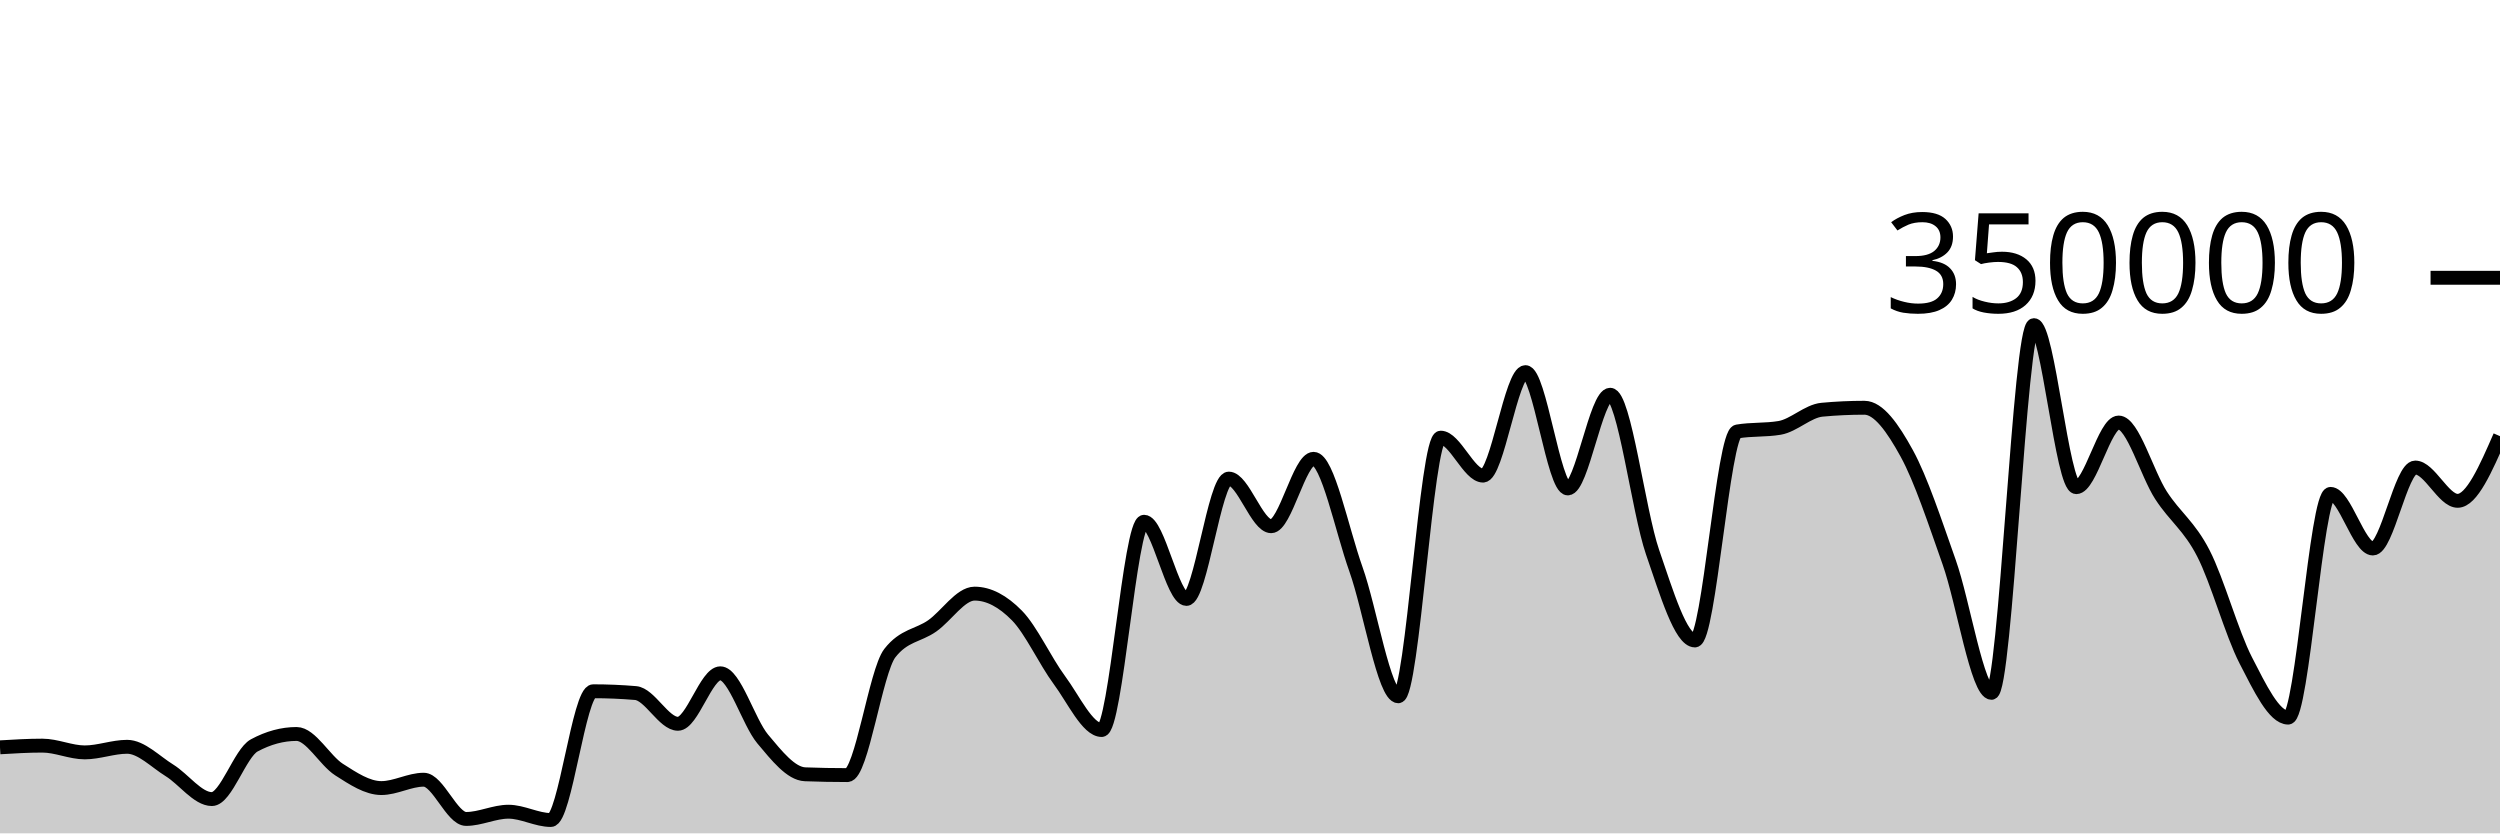
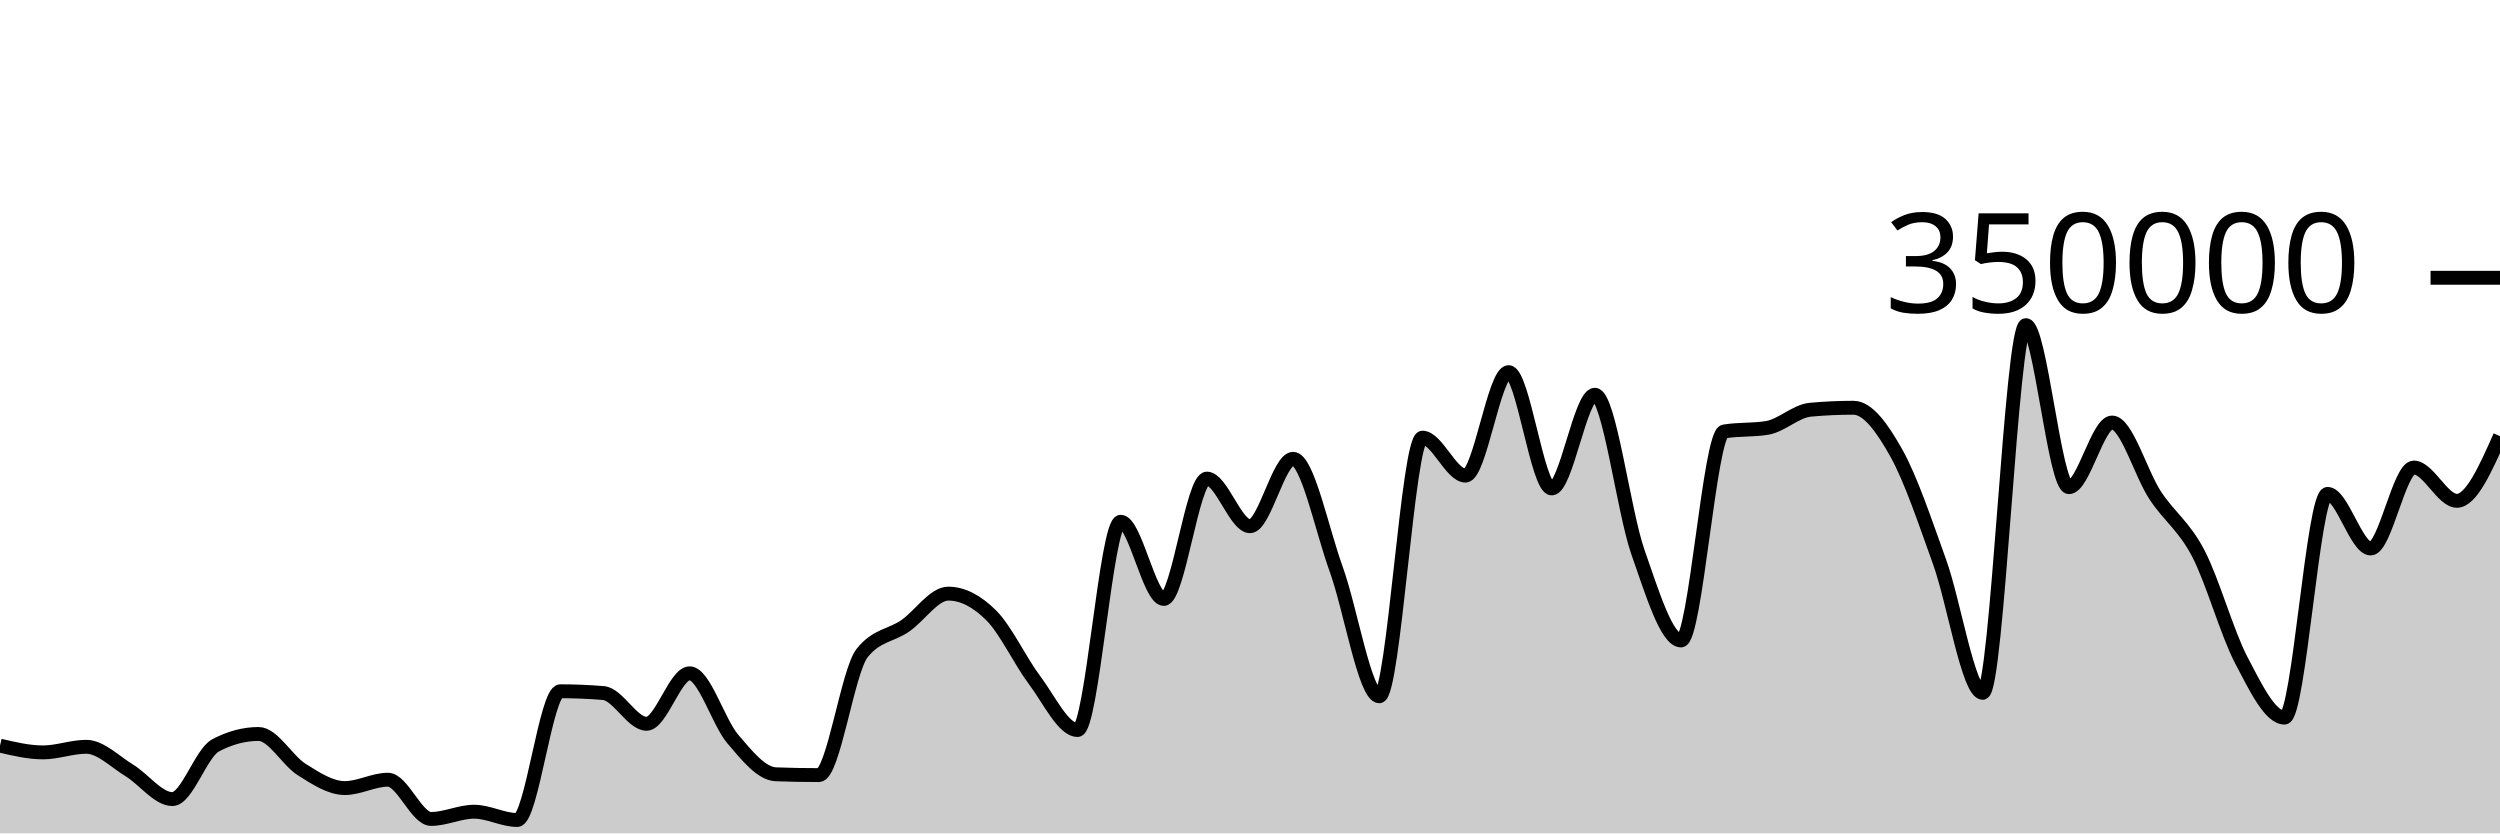
<svg xmlns="http://www.w3.org/2000/svg" viewBox="0 0 180 60">
  <g transform="translate(0,20)">
-     <path class="area" fill="rgba(0, 0, 0, 0.2)" d="M0,33.807C1.017,33.746,2.034,33.685,3.051,33.685C4.068,33.685,5.085,34.172,6.102,34.172C7.119,34.172,8.136,33.769,9.153,33.769C10.169,33.769,11.186,34.841,12.203,35.468C13.22,36.096,14.237,37.534,15.254,37.534C16.271,37.534,17.288,34.218,18.305,33.669C19.322,33.12,20.339,32.846,21.356,32.846C22.373,32.846,23.39,34.757,24.407,35.407C25.424,36.056,26.441,36.741,27.458,36.741C28.475,36.741,29.492,36.139,30.508,36.139C31.525,36.139,32.542,38.964,33.559,38.964C34.576,38.964,35.593,38.443,36.61,38.443C37.627,38.443,38.644,39.04,39.661,39.04C40.678,39.04,41.695,29.771,42.712,29.771C43.729,29.771,44.746,29.814,45.763,29.9C46.78,29.986,47.797,32.113,48.814,32.113C49.831,32.113,50.847,28.478,51.864,28.478C52.881,28.478,53.898,31.996,54.915,33.208C55.932,34.42,56.949,35.711,57.966,35.749C58.983,35.788,60,35.807,61.017,35.807C62.034,35.807,63.051,28.332,64.068,27.025C65.085,25.718,66.102,25.779,67.119,25.065C68.136,24.351,69.153,22.741,70.169,22.741C71.186,22.741,72.203,23.282,73.22,24.318C74.237,25.355,75.254,27.587,76.271,28.96C77.288,30.334,78.305,32.561,79.322,32.561C80.339,32.561,81.356,17.566,82.373,17.566C83.39,17.566,84.407,23.123,85.424,23.123C86.441,23.123,87.458,14.459,88.475,14.459C89.492,14.459,90.508,17.888,91.525,17.888C92.542,17.888,93.559,13.035,94.576,13.035C95.593,13.035,96.61,18.134,97.627,20.983C98.644,23.833,99.661,30.132,100.678,30.132C101.695,30.132,102.712,11.511,103.729,11.511C104.746,11.511,105.763,14.244,106.78,14.244C107.797,14.244,108.814,6.793,109.831,6.793C110.847,6.793,111.864,15.167,112.881,15.167C113.898,15.167,114.915,8.422,115.932,8.422C116.949,8.422,117.966,16.803,118.983,19.752C120,22.7,121.017,26.113,122.034,26.113C123.051,26.113,124.068,11.239,125.085,11.066C126.102,10.893,127.119,10.98,128.136,10.807C129.153,10.633,130.169,9.594,131.186,9.5C132.203,9.405,133.22,9.358,134.237,9.358C135.254,9.358,136.271,10.794,137.288,12.647C138.305,14.5,139.322,17.601,140.339,20.474C141.356,23.346,142.373,29.884,143.39,29.884C144.407,29.884,145.424,3.409,146.441,3.409C147.458,3.409,148.475,15.076,149.492,15.076C150.508,15.076,151.525,10.422,152.542,10.422C153.559,10.422,154.576,14.093,155.593,15.663C156.61,17.233,157.627,17.861,158.644,19.842C159.661,21.822,160.678,25.574,161.695,27.545C162.712,29.516,163.729,31.668,164.746,31.668C165.763,31.668,166.78,15.56,167.797,15.56C168.814,15.56,169.831,19.492,170.847,19.492C171.864,19.492,172.881,13.662,173.898,13.662C174.915,13.662,175.932,16.059,176.949,16.059C177.966,16.059,178.983,13.732,180,11.404L180,40C178.983,40,177.966,40,176.949,40C175.932,40,174.915,40,173.898,40C172.881,40,171.864,40,170.847,40C169.831,40,168.814,40,167.797,40C166.78,40,165.763,40,164.746,40C163.729,40,162.712,40,161.695,40C160.678,40,159.661,40,158.644,40C157.627,40,156.61,40,155.593,40C154.576,40,153.559,40,152.542,40C151.525,40,150.508,40,149.492,40C148.475,40,147.458,40,146.441,40C145.424,40,144.407,40,143.39,40C142.373,40,141.356,40,140.339,40C139.322,40,138.305,40,137.288,40C136.271,40,135.254,40,134.237,40C133.22,40,132.203,40,131.186,40C130.169,40,129.153,40,128.136,40C127.119,40,126.102,40,125.085,40C124.068,40,123.051,40,122.034,40C121.017,40,120,40,118.983,40C117.966,40,116.949,40,115.932,40C114.915,40,113.898,40,112.881,40C111.864,40,110.847,40,109.831,40C108.814,40,107.797,40,106.78,40C105.763,40,104.746,40,103.729,40C102.712,40,101.695,40,100.678,40C99.661,40,98.644,40,97.627,40C96.61,40,95.593,40,94.576,40C93.559,40,92.542,40,91.525,40C90.508,40,89.492,40,88.475,40C87.458,40,86.441,40,85.424,40C84.407,40,83.39,40,82.373,40C81.356,40,80.339,40,79.322,40C78.305,40,77.288,40,76.271,40C75.254,40,74.237,40,73.22,40C72.203,40,71.186,40,70.169,40C69.153,40,68.136,40,67.119,40C66.102,40,65.085,40,64.068,40C63.051,40,62.034,40,61.017,40C60,40,58.983,40,57.966,40C56.949,40,55.932,40,54.915,40C53.898,40,52.881,40,51.864,40C50.847,40,49.831,40,48.814,40C47.797,40,46.78,40,45.763,40C44.746,40,43.729,40,42.712,40C41.695,40,40.678,40,39.661,40C38.644,40,37.627,40,36.61,40C35.593,40,34.576,40,33.559,40C32.542,40,31.525,40,30.508,40C29.492,40,28.475,40,27.458,40C26.441,40,25.424,40,24.407,40C23.39,40,22.373,40,21.356,40C20.339,40,19.322,40,18.305,40C17.288,40,16.271,40,15.254,40C14.237,40,13.22,40,12.203,40C11.186,40,10.169,40,9.153,40C8.136,40,7.119,40,6.102,40C5.085,40,4.068,40,3.051,40C2.034,40,1.017,40,0,40Z" />
-     <path class="line" stroke="black" fill="none" d="M0,33.807C1.017,33.746,2.034,33.685,3.051,33.685C4.068,33.685,5.085,34.172,6.102,34.172C7.119,34.172,8.136,33.769,9.153,33.769C10.169,33.769,11.186,34.841,12.203,35.468C13.22,36.096,14.237,37.534,15.254,37.534C16.271,37.534,17.288,34.218,18.305,33.669C19.322,33.12,20.339,32.846,21.356,32.846C22.373,32.846,23.39,34.757,24.407,35.407C25.424,36.056,26.441,36.741,27.458,36.741C28.475,36.741,29.492,36.139,30.508,36.139C31.525,36.139,32.542,38.964,33.559,38.964C34.576,38.964,35.593,38.443,36.61,38.443C37.627,38.443,38.644,39.04,39.661,39.04C40.678,39.04,41.695,29.771,42.712,29.771C43.729,29.771,44.746,29.814,45.763,29.9C46.78,29.986,47.797,32.113,48.814,32.113C49.831,32.113,50.847,28.478,51.864,28.478C52.881,28.478,53.898,31.996,54.915,33.208C55.932,34.42,56.949,35.711,57.966,35.749C58.983,35.788,60,35.807,61.017,35.807C62.034,35.807,63.051,28.332,64.068,27.025C65.085,25.718,66.102,25.779,67.119,25.065C68.136,24.351,69.153,22.741,70.169,22.741C71.186,22.741,72.203,23.282,73.22,24.318C74.237,25.355,75.254,27.587,76.271,28.96C77.288,30.334,78.305,32.561,79.322,32.561C80.339,32.561,81.356,17.566,82.373,17.566C83.39,17.566,84.407,23.123,85.424,23.123C86.441,23.123,87.458,14.459,88.475,14.459C89.492,14.459,90.508,17.888,91.525,17.888C92.542,17.888,93.559,13.035,94.576,13.035C95.593,13.035,96.61,18.134,97.627,20.983C98.644,23.833,99.661,30.132,100.678,30.132C101.695,30.132,102.712,11.511,103.729,11.511C104.746,11.511,105.763,14.244,106.78,14.244C107.797,14.244,108.814,6.793,109.831,6.793C110.847,6.793,111.864,15.167,112.881,15.167C113.898,15.167,114.915,8.422,115.932,8.422C116.949,8.422,117.966,16.803,118.983,19.752C120,22.7,121.017,26.113,122.034,26.113C123.051,26.113,124.068,11.239,125.085,11.066C126.102,10.893,127.119,10.98,128.136,10.807C129.153,10.633,130.169,9.594,131.186,9.5C132.203,9.405,133.22,9.358,134.237,9.358C135.254,9.358,136.271,10.794,137.288,12.647C138.305,14.5,139.322,17.601,140.339,20.474C141.356,23.346,142.373,29.884,143.39,29.884C144.407,29.884,145.424,3.409,146.441,3.409C147.458,3.409,148.475,15.076,149.492,15.076C150.508,15.076,151.525,10.422,152.542,10.422C153.559,10.422,154.576,14.093,155.593,15.663C156.61,17.233,157.627,17.861,158.644,19.842C159.661,21.822,160.678,25.574,161.695,27.545C162.712,29.516,163.729,31.668,164.746,31.668C165.763,31.668,166.78,15.56,167.797,15.56C168.814,15.56,169.831,19.492,170.847,19.492C171.864,19.492,172.881,13.662,173.898,13.662C174.915,13.662,175.932,16.059,176.949,16.059C177.966,16.059,178.983,13.732,180,11.404" />
+     <path class="area" fill="rgba(0, 0, 0, 0.2)" d="M0,33.685C1.034,33.928,2.069,34.172,3.103,34.172C4.138,34.172,5.172,33.769,6.207,33.769C7.241,33.769,8.276,34.841,9.31,35.468C10.345,36.096,11.379,37.534,12.414,37.534C13.448,37.534,14.483,34.218,15.517,33.669C16.552,33.12,17.586,32.846,18.621,32.846C19.655,32.846,20.69,34.757,21.724,35.407C22.759,36.056,23.793,36.741,24.828,36.741C25.862,36.741,26.897,36.139,27.931,36.139C28.966,36.139,30,38.964,31.034,38.964C32.069,38.964,33.103,38.443,34.138,38.443C35.172,38.443,36.207,39.04,37.241,39.04C38.276,39.04,39.31,29.771,40.345,29.771C41.379,29.771,42.414,29.814,43.448,29.9C44.483,29.986,45.517,32.113,46.552,32.113C47.586,32.113,48.621,28.478,49.655,28.478C50.69,28.478,51.724,31.996,52.759,33.208C53.793,34.42,54.828,35.711,55.862,35.749C56.897,35.788,57.931,35.807,58.966,35.807C60,35.807,61.034,28.332,62.069,27.025C63.103,25.718,64.138,25.779,65.172,25.065C66.207,24.351,67.241,22.741,68.276,22.741C69.31,22.741,70.345,23.282,71.379,24.318C72.414,25.355,73.448,27.587,74.483,28.96C75.517,30.334,76.552,32.561,77.586,32.561C78.621,32.561,79.655,17.566,80.69,17.566C81.724,17.566,82.759,23.123,83.793,23.123C84.828,23.123,85.862,14.459,86.897,14.459C87.931,14.459,88.966,17.888,90,17.888C91.034,17.888,92.069,13.035,93.103,13.035C94.138,13.035,95.172,18.134,96.207,20.983C97.241,23.833,98.276,30.132,99.31,30.132C100.345,30.132,101.379,11.511,102.414,11.511C103.448,11.511,104.483,14.244,105.517,14.244C106.552,14.244,107.586,6.793,108.621,6.793C109.655,6.793,110.69,15.167,111.724,15.167C112.759,15.167,113.793,8.422,114.828,8.422C115.862,8.422,116.897,16.803,117.931,19.752C118.966,22.7,120,26.113,121.034,26.113C122.069,26.113,123.103,11.239,124.138,11.066C125.172,10.893,126.207,10.98,127.241,10.807C128.276,10.633,129.31,9.594,130.345,9.5C131.379,9.405,132.414,9.358,133.448,9.358C134.483,9.358,135.517,10.794,136.552,12.647C137.586,14.5,138.621,17.601,139.655,20.474C140.69,23.346,141.724,29.884,142.759,29.884C143.793,29.884,144.828,3.409,145.862,3.409C146.897,3.409,147.931,15.076,148.966,15.076C150,15.076,151.034,10.422,152.069,10.422C153.103,10.422,154.138,14.093,155.172,15.663C156.207,17.233,157.241,17.861,158.276,19.842C159.31,21.822,160.345,25.574,161.379,27.545C162.414,29.516,163.448,31.668,164.483,31.668C165.517,31.668,166.552,15.56,167.586,15.56C168.621,15.56,169.655,19.492,170.69,19.492C171.724,19.492,172.759,13.662,173.793,13.662C174.828,13.662,175.862,16.059,176.897,16.059C177.931,16.059,178.966,13.732,180,11.404L180,40C178.966,40,177.931,40,176.897,40C175.862,40,174.828,40,173.793,40C172.759,40,171.724,40,170.69,40C169.655,40,168.621,40,167.586,40C166.552,40,165.517,40,164.483,40C163.448,40,162.414,40,161.379,40C160.345,40,159.31,40,158.276,40C157.241,40,156.207,40,155.172,40C154.138,40,153.103,40,152.069,40C151.034,40,150,40,148.966,40C147.931,40,146.897,40,145.862,40C144.828,40,143.793,40,142.759,40C141.724,40,140.69,40,139.655,40C138.621,40,137.586,40,136.552,40C135.517,40,134.483,40,133.448,40C132.414,40,131.379,40,130.345,40C129.31,40,128.276,40,127.241,40C126.207,40,125.172,40,124.138,40C123.103,40,122.069,40,121.034,40C120,40,118.966,40,117.931,40C116.897,40,115.862,40,114.828,40C113.793,40,112.759,40,111.724,40C110.69,40,109.655,40,108.621,40C107.586,40,106.552,40,105.517,40C104.483,40,103.448,40,102.414,40C101.379,40,100.345,40,99.31,40C98.276,40,97.241,40,96.207,40C95.172,40,94.138,40,93.103,40C92.069,40,91.034,40,90,40C88.966,40,87.931,40,86.897,40C85.862,40,84.828,40,83.793,40C82.759,40,81.724,40,80.69,40C79.655,40,78.621,40,77.586,40C76.552,40,75.517,40,74.483,40C73.448,40,72.414,40,71.379,40C70.345,40,69.31,40,68.276,40C67.241,40,66.207,40,65.172,40C64.138,40,63.103,40,62.069,40C61.034,40,60,40,58.966,40C57.931,40,56.897,40,55.862,40C54.828,40,53.793,40,52.759,40C51.724,40,50.69,40,49.655,40C48.621,40,47.586,40,46.552,40C45.517,40,44.483,40,43.448,40C42.414,40,41.379,40,40.345,40C39.31,40,38.276,40,37.241,40C36.207,40,35.172,40,34.138,40C33.103,40,32.069,40,31.034,40C30,40,28.966,40,27.931,40C26.897,40,25.862,40,24.828,40C23.793,40,22.759,40,21.724,40C20.69,40,19.655,40,18.621,40C17.586,40,16.552,40,15.517,40C14.483,40,13.448,40,12.414,40C11.379,40,10.345,40,9.31,40C8.276,40,7.241,40,6.207,40C5.172,40,4.138,40,3.103,40C2.069,40,1.034,40,0,40Z" />
+     <path class="line" stroke="black" fill="none" d="M0,33.685C1.034,33.928,2.069,34.172,3.103,34.172C4.138,34.172,5.172,33.769,6.207,33.769C7.241,33.769,8.276,34.841,9.31,35.468C10.345,36.096,11.379,37.534,12.414,37.534C13.448,37.534,14.483,34.218,15.517,33.669C16.552,33.12,17.586,32.846,18.621,32.846C19.655,32.846,20.69,34.757,21.724,35.407C22.759,36.056,23.793,36.741,24.828,36.741C25.862,36.741,26.897,36.139,27.931,36.139C28.966,36.139,30,38.964,31.034,38.964C32.069,38.964,33.103,38.443,34.138,38.443C35.172,38.443,36.207,39.04,37.241,39.04C38.276,39.04,39.31,29.771,40.345,29.771C41.379,29.771,42.414,29.814,43.448,29.9C44.483,29.986,45.517,32.113,46.552,32.113C47.586,32.113,48.621,28.478,49.655,28.478C50.69,28.478,51.724,31.996,52.759,33.208C53.793,34.42,54.828,35.711,55.862,35.749C56.897,35.788,57.931,35.807,58.966,35.807C60,35.807,61.034,28.332,62.069,27.025C63.103,25.718,64.138,25.779,65.172,25.065C66.207,24.351,67.241,22.741,68.276,22.741C69.31,22.741,70.345,23.282,71.379,24.318C72.414,25.355,73.448,27.587,74.483,28.96C75.517,30.334,76.552,32.561,77.586,32.561C78.621,32.561,79.655,17.566,80.69,17.566C81.724,17.566,82.759,23.123,83.793,23.123C84.828,23.123,85.862,14.459,86.897,14.459C87.931,14.459,88.966,17.888,90,17.888C91.034,17.888,92.069,13.035,93.103,13.035C94.138,13.035,95.172,18.134,96.207,20.983C97.241,23.833,98.276,30.132,99.31,30.132C100.345,30.132,101.379,11.511,102.414,11.511C103.448,11.511,104.483,14.244,105.517,14.244C106.552,14.244,107.586,6.793,108.621,6.793C109.655,6.793,110.69,15.167,111.724,15.167C112.759,15.167,113.793,8.422,114.828,8.422C115.862,8.422,116.897,16.803,117.931,19.752C118.966,22.7,120,26.113,121.034,26.113C122.069,26.113,123.103,11.239,124.138,11.066C125.172,10.893,126.207,10.98,127.241,10.807C128.276,10.633,129.31,9.594,130.345,9.5C131.379,9.405,132.414,9.358,133.448,9.358C134.483,9.358,135.517,10.794,136.552,12.647C137.586,14.5,138.621,17.601,139.655,20.474C140.69,23.346,141.724,29.884,142.759,29.884C143.793,29.884,144.828,3.409,145.862,3.409C146.897,3.409,147.931,15.076,148.966,15.076C150,15.076,151.034,10.422,152.069,10.422C153.103,10.422,154.138,14.093,155.172,15.663C156.207,17.233,157.241,17.861,158.276,19.842C159.31,21.822,160.345,25.574,161.379,27.545C162.414,29.516,163.448,31.668,164.483,31.668C165.517,31.668,166.552,15.56,167.586,15.56C168.621,15.56,169.655,19.492,170.69,19.492C171.724,19.492,172.759,13.662,173.793,13.662C174.828,13.662,175.862,16.059,176.897,16.059C177.931,16.059,178.966,13.732,180,11.404" />
    <path class="axis-ceiling" stroke-width="1" stroke="black" fill="none" d="M175,0L180,0" />
    <text class="axis-ceiling-label" font-family="sans-serif" text-anchor="end" font-size="10px" x="170" y="2.5">350000</text>
  </g>
</svg>
